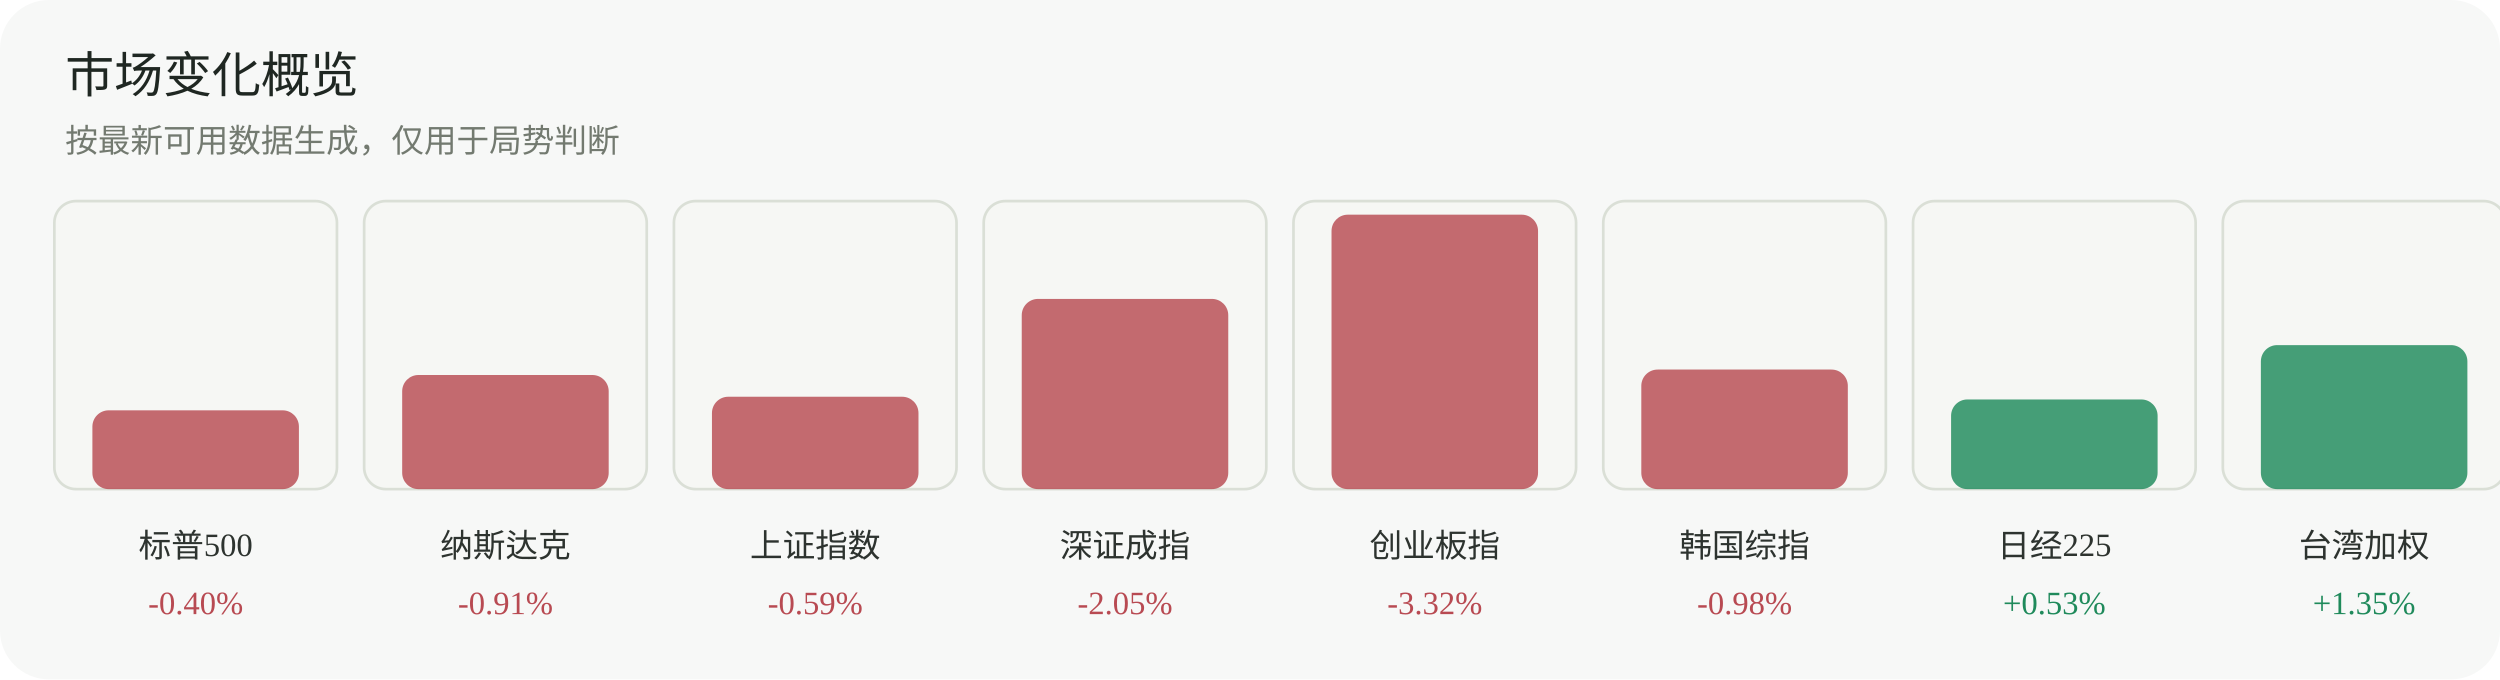
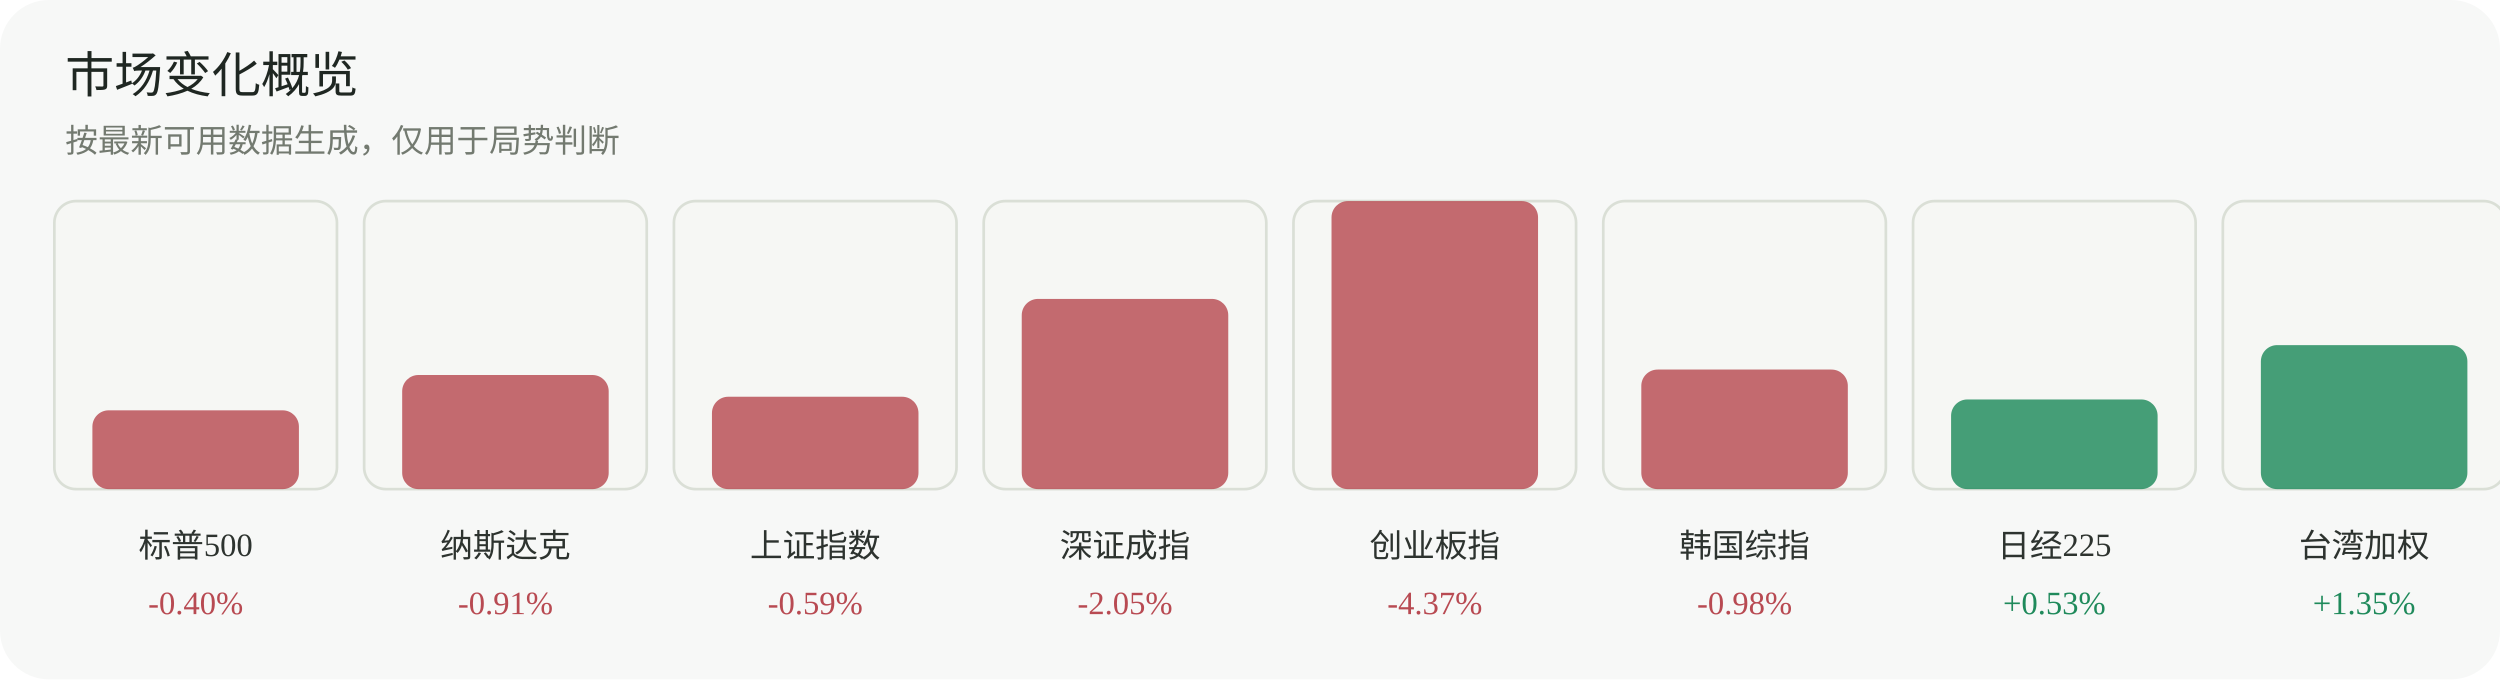
<svg xmlns="http://www.w3.org/2000/svg" width="920" height="250" viewBox="0 0 920 250" role="img" aria-label="市场变化概览">
  <rect width="920" height="250" rx="18" fill="#f7f8f7" />
  <text x="24" y="34" font-family="Inter, 'Segoe UI', sans-serif" font-size="18" fill="#1f2722">市场变化概览</text>
  <text x="24" y="56" font-family="Inter, 'Segoe UI', sans-serif" font-size="12" fill="#737a70">按最新可用数据生成，仅用于局势判断</text>
  <g>
    <rect x="20" y="74" width="104" height="106" rx="8" fill="#f6f7f4" stroke="#dadfd6" />
    <rect x="34" y="151" width="76" height="29" rx="6" fill="#b84a52" opacity="0.82" />
    <text x="72.0" y="205" text-anchor="middle" font-size="12" fill="#2d332f">标普500</text>
    <text x="72.0" y="226" text-anchor="middle" font-size="12" fill="#b84a52">-0.40%</text>
  </g>
  <g>
    <rect x="134" y="74" width="104" height="106" rx="8" fill="#f6f7f4" stroke="#dadfd6" />
    <rect x="148" y="138" width="76" height="42" rx="6" fill="#b84a52" opacity="0.82" />
    <text x="186.0" y="205" text-anchor="middle" font-size="12" fill="#2d332f">纳斯达克</text>
    <text x="186.0" y="226" text-anchor="middle" font-size="12" fill="#b84a52">-0.91%</text>
  </g>
  <g>
    <rect x="248" y="74" width="104" height="106" rx="8" fill="#f6f7f4" stroke="#dadfd6" />
    <rect x="262" y="146" width="76" height="34" rx="6" fill="#b84a52" opacity="0.82" />
    <text x="300.0" y="205" text-anchor="middle" font-size="12" fill="#2d332f">上证指数</text>
    <text x="300.0" y="226" text-anchor="middle" font-size="12" fill="#b84a52">-0.59%</text>
  </g>
  <g>
    <rect x="362" y="74" width="104" height="106" rx="8" fill="#f6f7f4" stroke="#dadfd6" />
    <rect x="376" y="110" width="76" height="70" rx="6" fill="#b84a52" opacity="0.82" />
    <text x="414.0" y="205" text-anchor="middle" font-size="12" fill="#2d332f">深证成指</text>
    <text x="414.0" y="226" text-anchor="middle" font-size="12" fill="#b84a52">-2.05%</text>
  </g>
  <g>
    <rect x="476" y="74" width="104" height="106" rx="8" fill="#f6f7f4" stroke="#dadfd6" />
-     <rect x="490" y="79" width="76" height="101" rx="6" fill="#b84a52" opacity="0.82" />
+     <rect x="490" y="74" width="76" height="106" rx="6" fill="#b84a52" opacity="0.82" />
    <text x="528.0" y="205" text-anchor="middle" font-size="12" fill="#2d332f">创业板指</text>
-     <text x="528.0" y="226" text-anchor="middle" font-size="12" fill="#b84a52">-3.32%</text>
+     <text x="528.0" y="226" text-anchor="middle" font-size="12" fill="#b84a52">-4.37%</text>
  </g>
  <g>
    <rect x="590" y="74" width="104" height="106" rx="8" fill="#f6f7f4" stroke="#dadfd6" />
    <rect x="604" y="136" width="76" height="44" rx="6" fill="#b84a52" opacity="0.82" />
    <text x="642.0" y="205" text-anchor="middle" font-size="12" fill="#2d332f">韩国综指</text>
    <text x="642.0" y="226" text-anchor="middle" font-size="12" fill="#b84a52">-0.98%</text>
  </g>
  <g>
    <rect x="704" y="74" width="104" height="106" rx="8" fill="#f6f7f4" stroke="#dadfd6" />
    <rect x="718" y="147" width="76" height="33" rx="6" fill="#1f8a5b" opacity="0.82" />
    <text x="756.0" y="205" text-anchor="middle" font-size="12" fill="#2d332f">日经225</text>
    <text x="756.0" y="226" text-anchor="middle" font-size="12" fill="#1f8a5b">+0.53%</text>
  </g>
  <g>
    <rect x="818" y="74" width="104" height="106" rx="8" fill="#f6f7f4" stroke="#dadfd6" />
    <rect x="832" y="127" width="76" height="53" rx="6" fill="#1f8a5b" opacity="0.82" />
    <text x="870.0" y="205" text-anchor="middle" font-size="12" fill="#2d332f">台湾加权</text>
    <text x="870.0" y="226" text-anchor="middle" font-size="12" fill="#1f8a5b">+1.35%</text>
  </g>
</svg>
